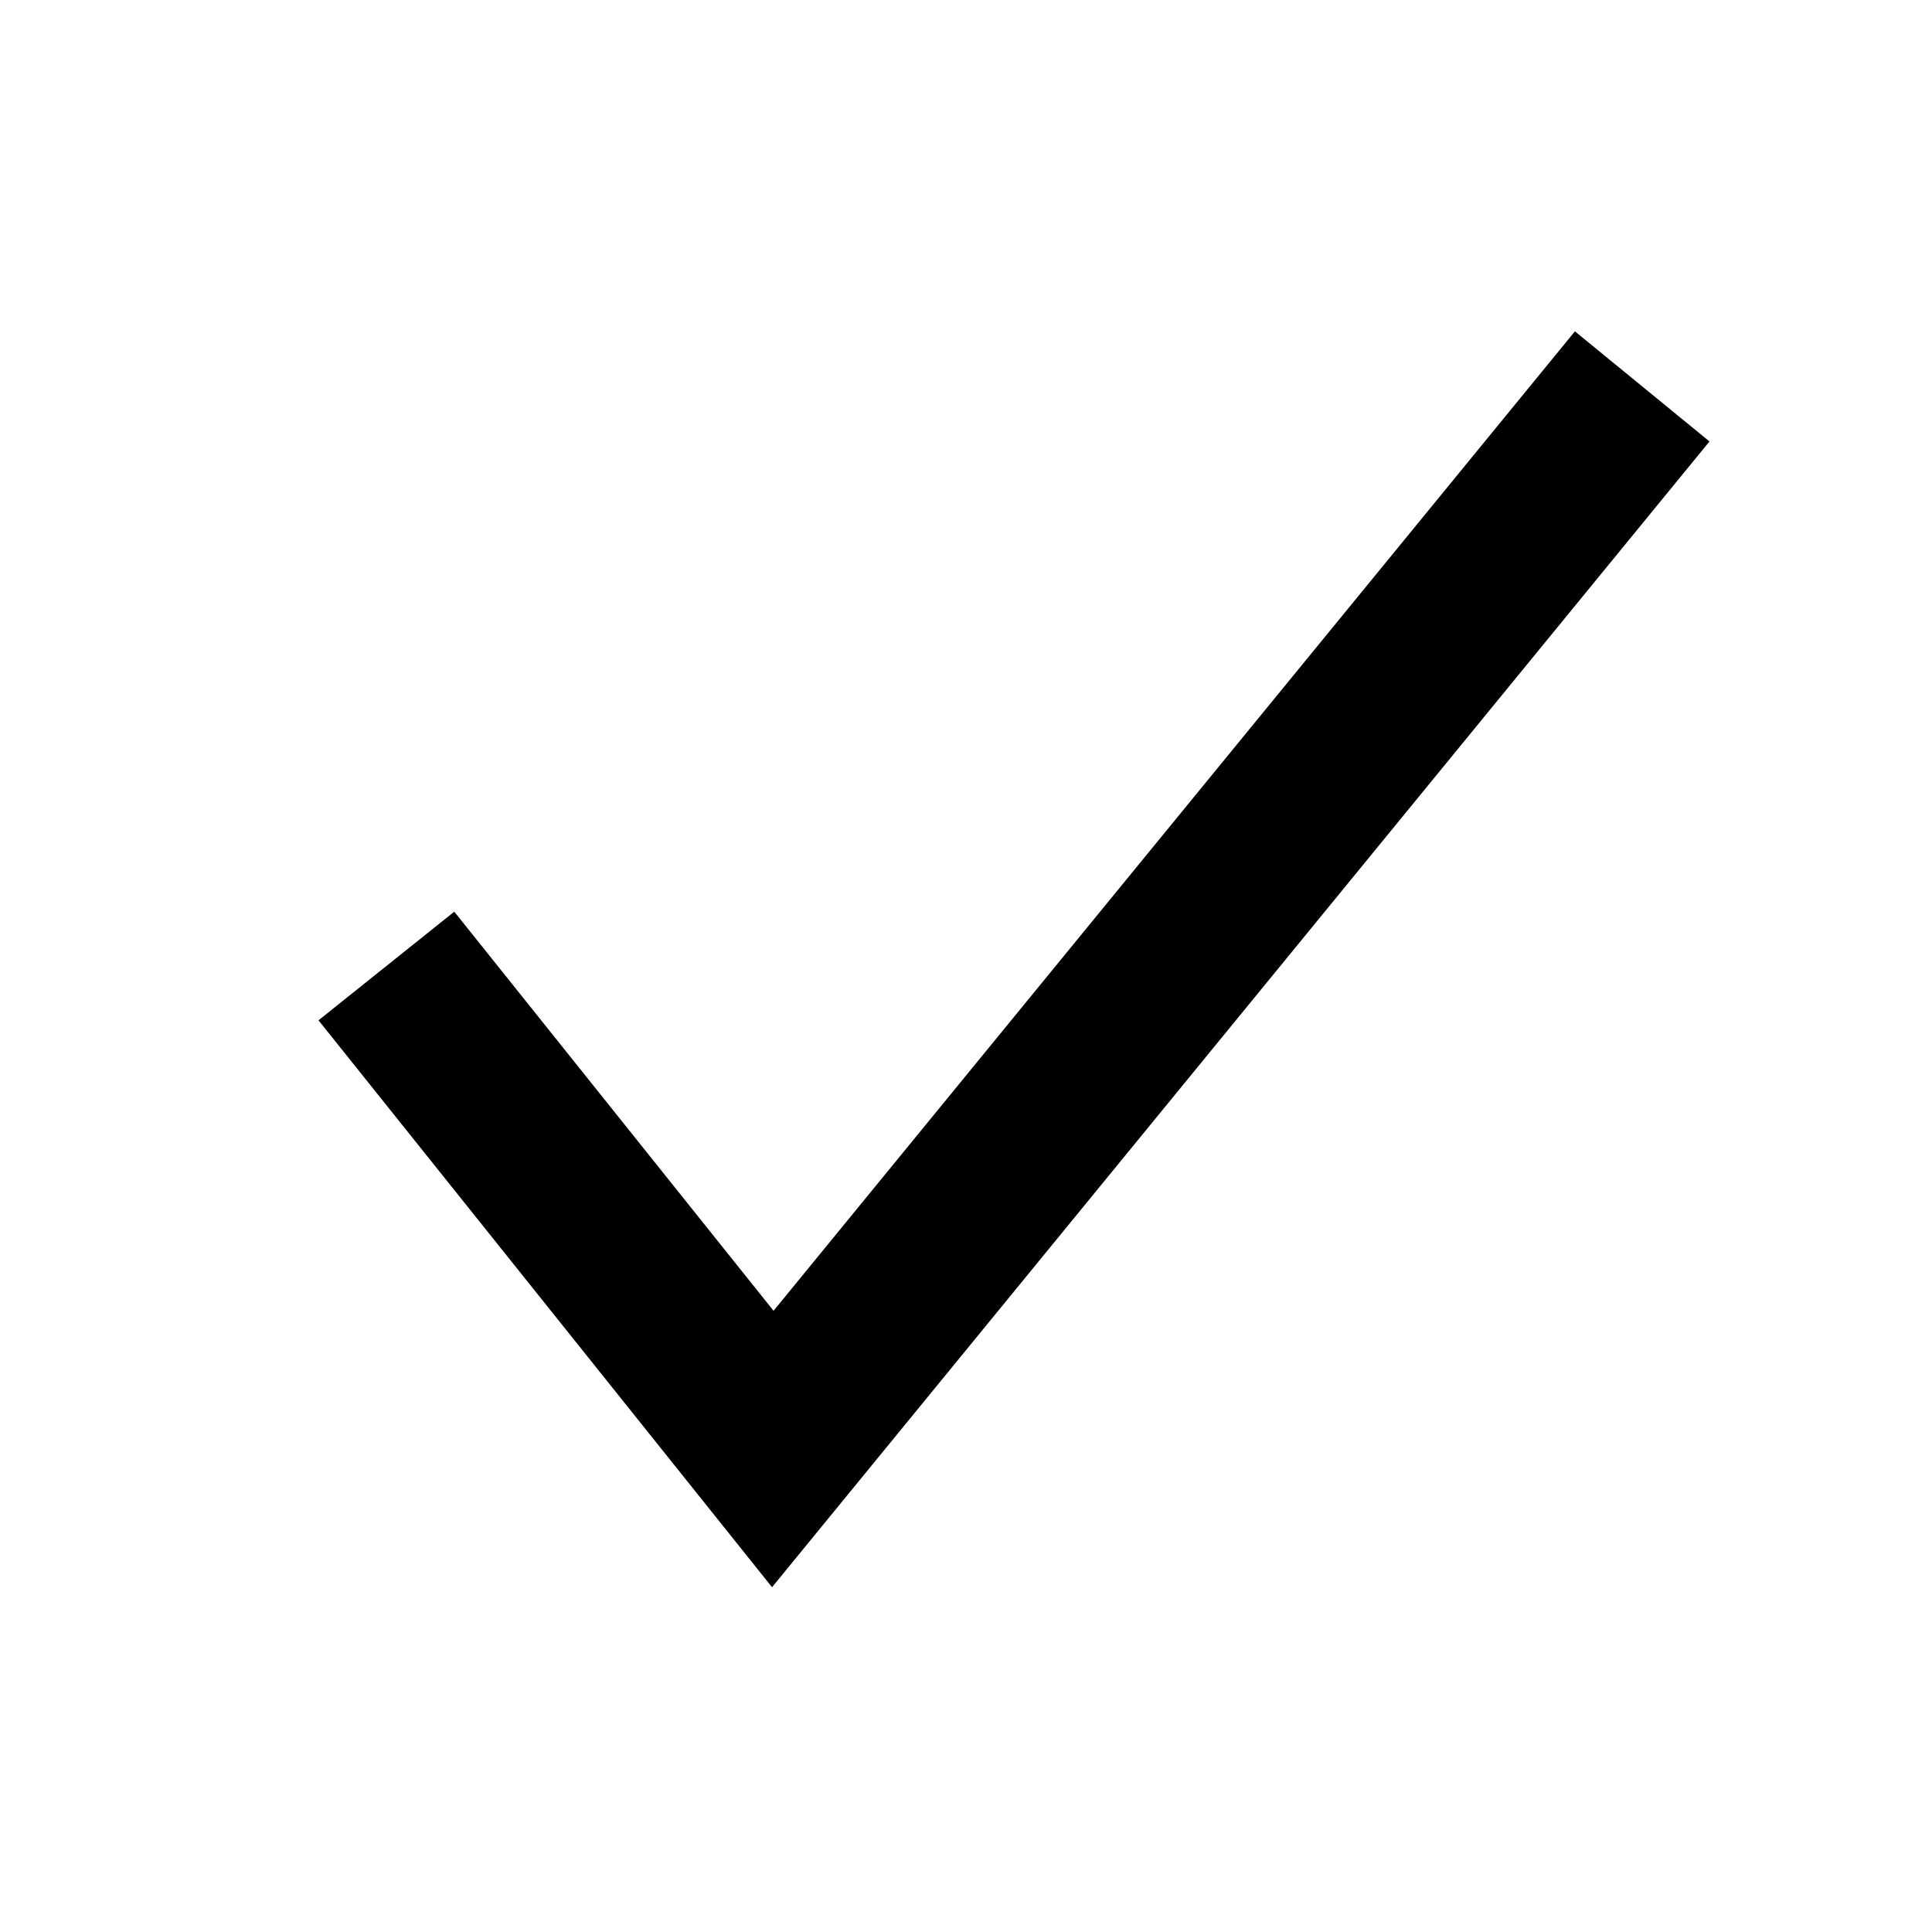
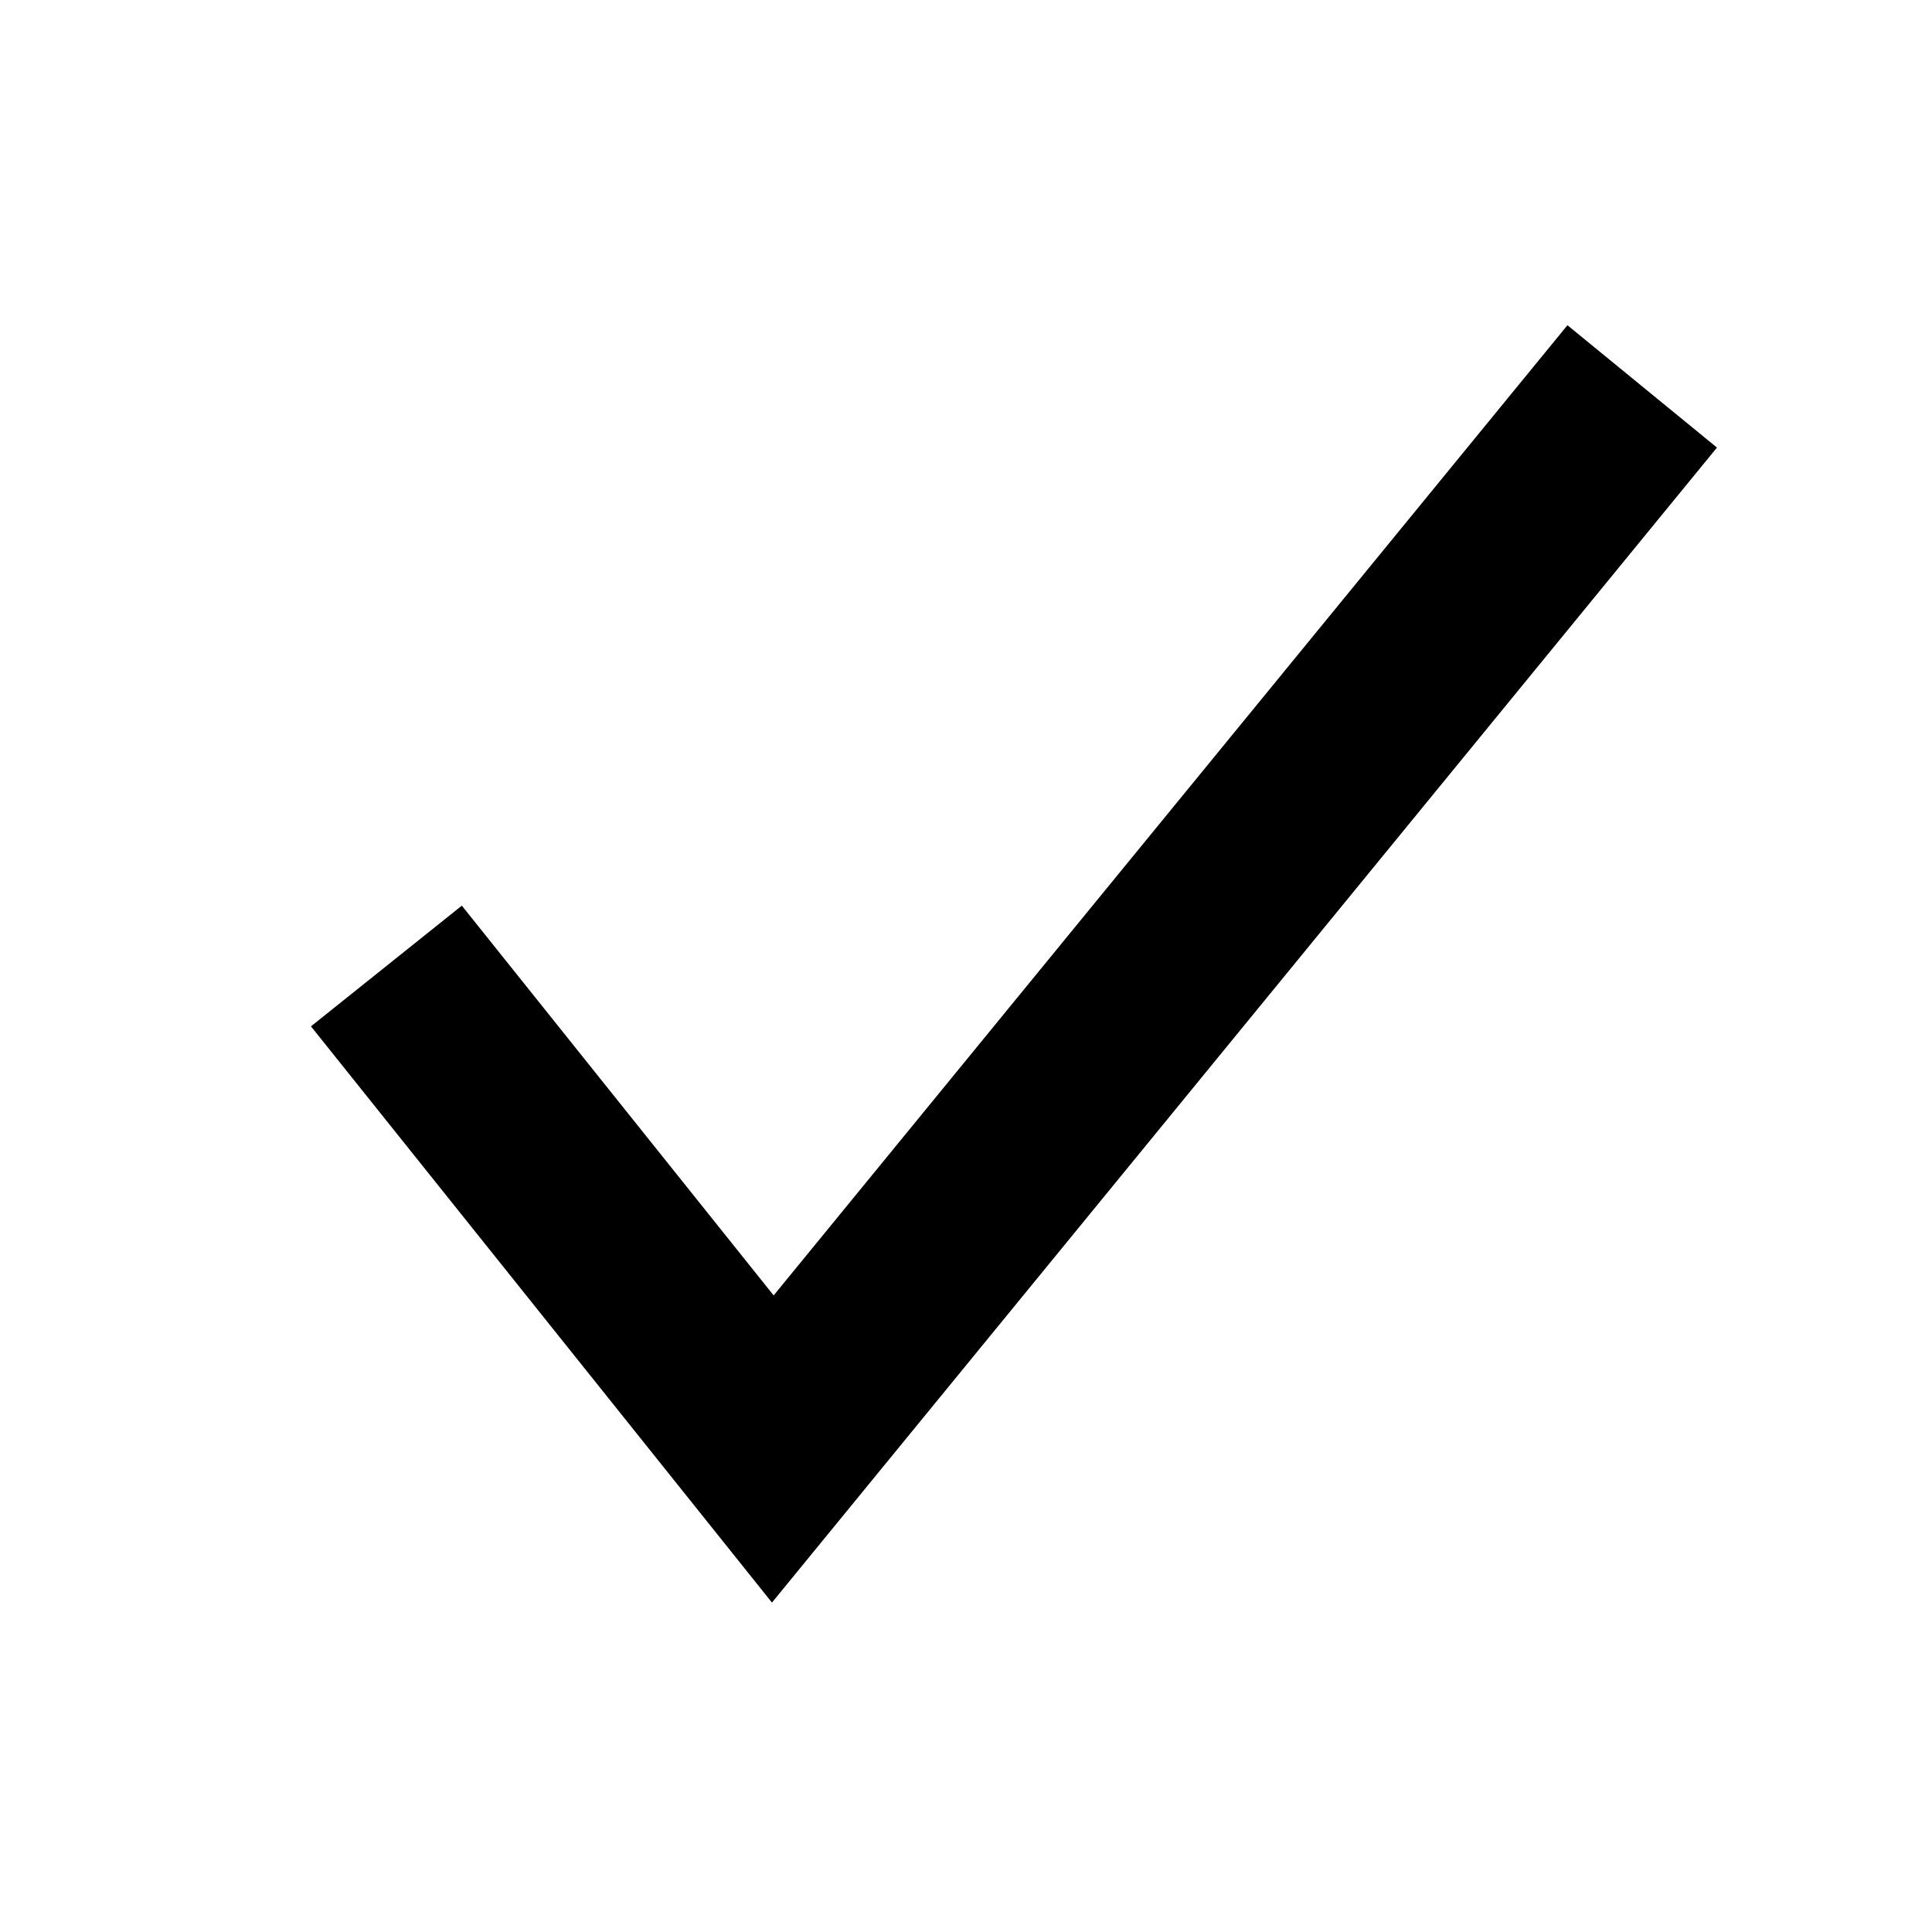
<svg xmlns="http://www.w3.org/2000/svg" width="20" height="20" viewBox="0 0 20 20">
-   <polyline points="4 10 8 15 17 4" fill="none" stroke="#000" stroke-width="1.8" />
+   <polyline points="4 10 8 15 17 4" fill="none" stroke="#000" stroke-width="2" />
</svg>
